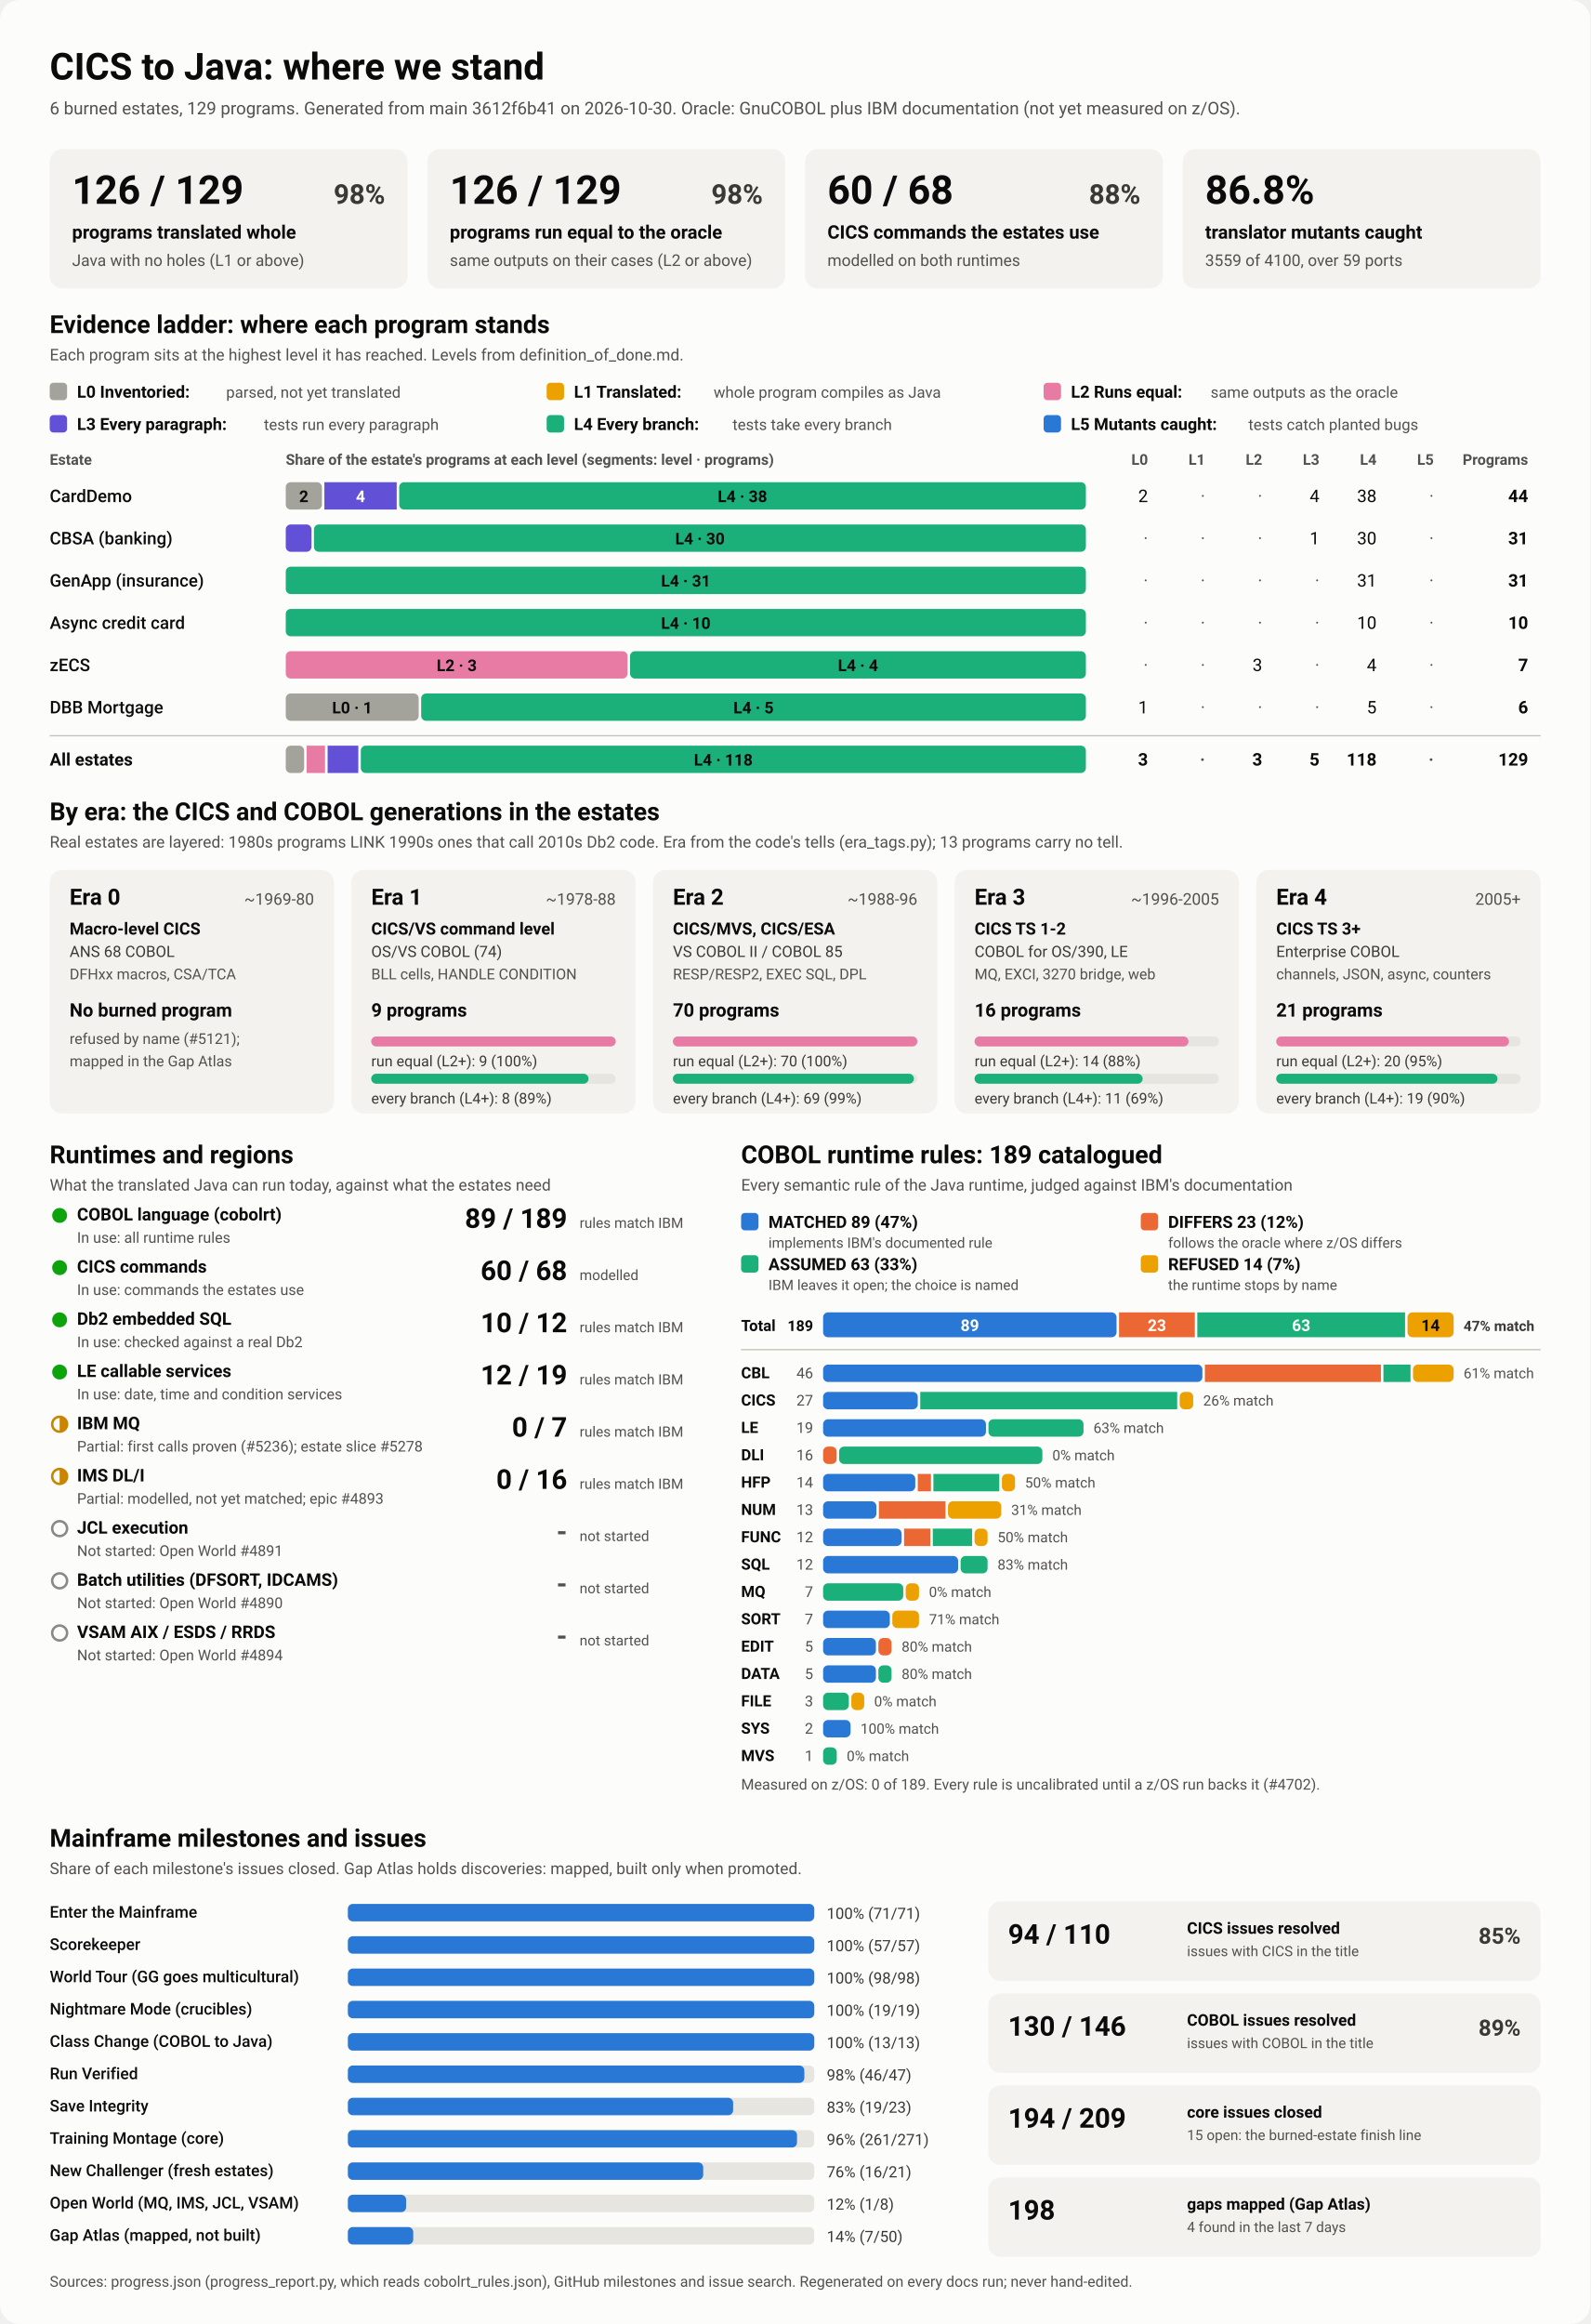
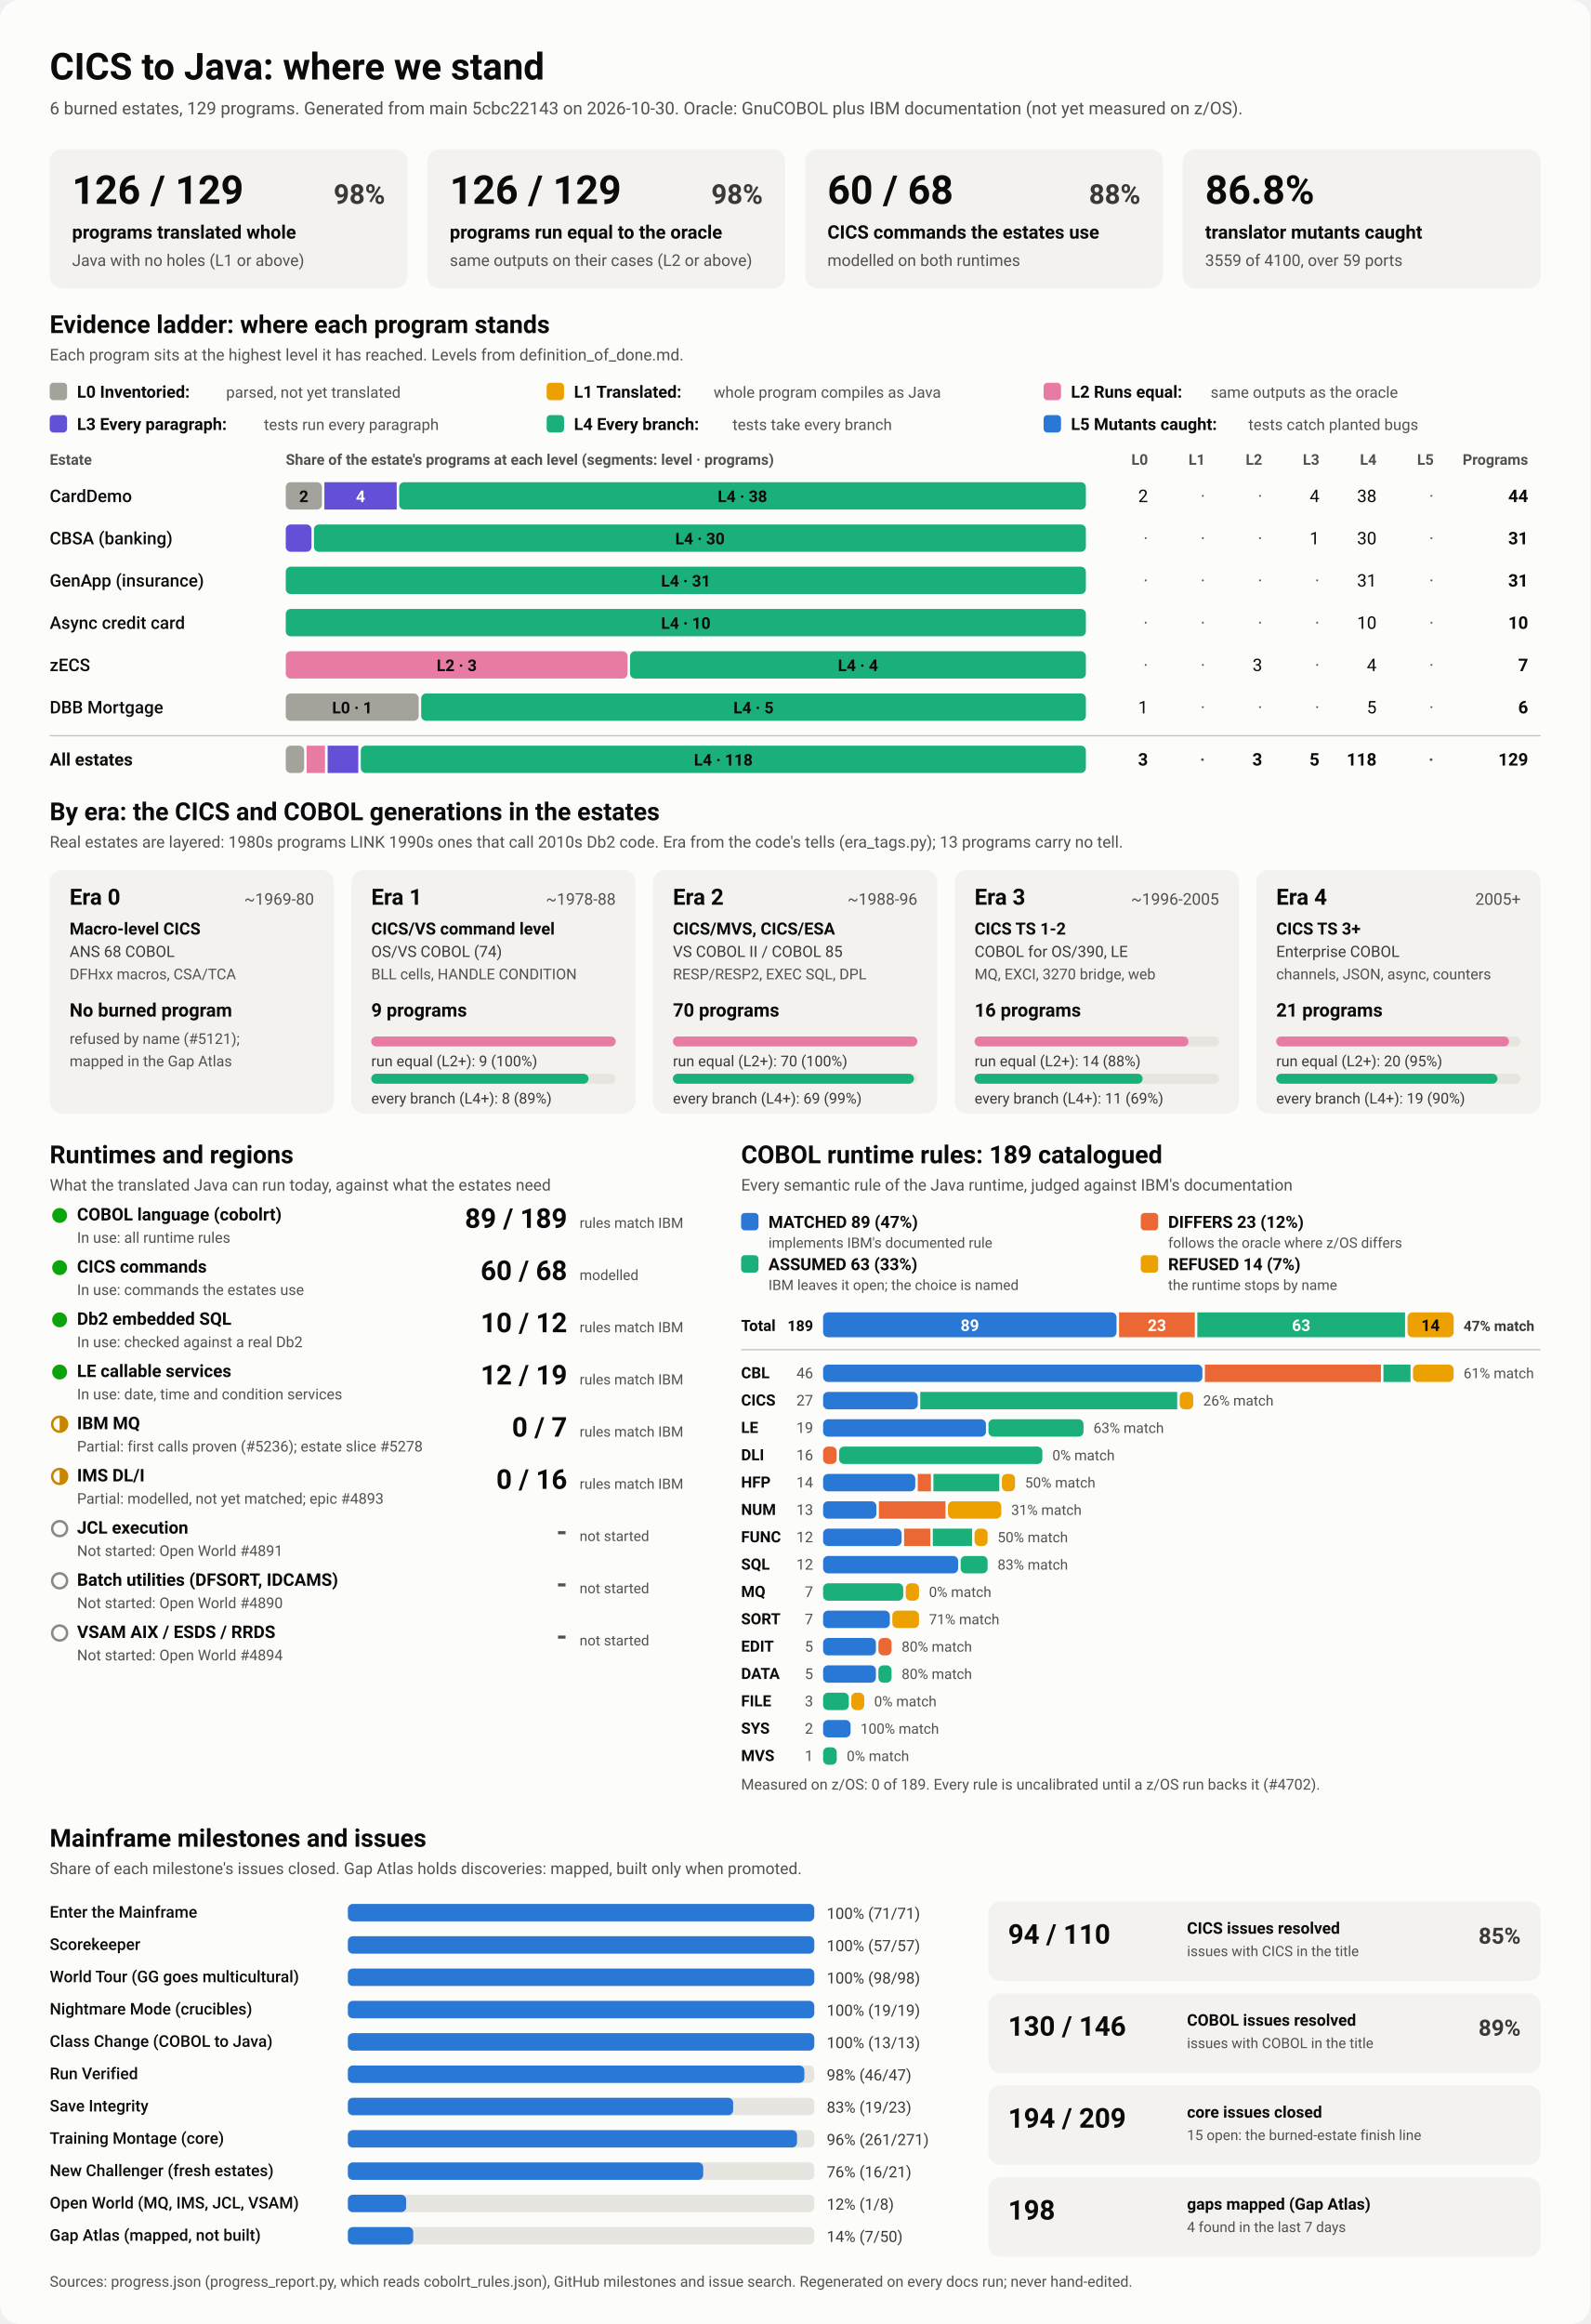
<svg xmlns="http://www.w3.org/2000/svg" viewBox="0 0 1280 1870" width="1280" height="1870" role="img" aria-labelledby="ttl">
  <style>
    svg { font-family: system-ui, -apple-system, 'Segoe UI', Roboto, Helvetica, Arial, sans-serif; }
    .bg { fill: #fcfcfb; }
    .card { fill: #f3f2ef; }
    .track { fill: #e6e5e0; }
    .rule { stroke: #c3c2b7; stroke-width: 1; }
    .t1 { fill: #0b0b0b; } .t2 { fill: #3a3936; } .t3 { fill: #52514e; }
    .on-dark { fill: #ffffff; } .on-light { fill: #0b0b0b; }
    .lv0 { fill: #a3a29b; } .lv1 { fill: #eda100; } .lv2 { fill: #e87ba4; } .lv3 { fill: #6250d6; } .lv4 { fill: #1baf7a; } .lv5 { fill: #2a78d6; } 
    .s0 { fill: #2a78d6; } .s1 { fill: #eb6834; } .s2 { fill: #1baf7a; } .s3 { fill: #eda100; } 
    .prog { fill: #2a78d6; }
    .st-good { fill: #0ca30c; } .st-warn { fill: none; stroke: #c98500; stroke-width: 2; }
    .st-warn-fill { fill: #c98500; } .st-none { fill: none; stroke: #8a8984; stroke-width: 2; }
    @media (prefers-color-scheme: dark) {
      .bg { fill: #1a1a19; } .card { fill: #242422; } .track { fill: #383835; } .rule { stroke: #52514e; }
      .t1 { fill: #f0efec; } .t2 { fill: #dddcd6; } .t3 { fill: #c3c2b7; }
      .on-light { fill: #0b0b0b; } .prog { fill: #3987e5; }
      .lv0 { fill: #6b6a64; } .lv1 { fill: #c98500; } .lv2 { fill: #d55181; } .lv3 { fill: #9085e9; } .lv4 { fill: #199e70; } .lv5 { fill: #3987e5; } 
      .s0 { fill: #3987e5; } .s1 { fill: #d95926; } .s2 { fill: #199e70; } .s3 { fill: #c98500; } 
    }
  </style>
  <rect class="bg" width="1280" height="1870" rx="16" />
  <text x="40.0" y="64.0" class="t1" font-size="30" font-weight="700" text-anchor="start">CICS to Java: where we stand</text>
-   <text x="40.0" y="92.0" class="t3" font-size="14" font-weight="400" text-anchor="start">6 burned estates, 129 programs. Generated from main 3612f6b41 on 2026-10-30. Oracle: GnuCOBOL plus IBM documentation (not yet measured on z/OS).</text>
+   <text x="40.0" y="92.0" class="t3" font-size="14" font-weight="400" text-anchor="start">6 burned estates, 129 programs. Generated from main 5cbc22143 on 2026-10-30. Oracle: GnuCOBOL plus IBM documentation (not yet measured on z/OS).</text>
  <rect x="40.0" y="120.0" width="288.0" height="112.0" rx="10" class="card" />
  <text x="58.0" y="164.0" class="t1" font-size="32" font-weight="700" text-anchor="start">126 / 129</text>
  <text x="310.0" y="164.0" class="t2" font-size="22" font-weight="600" text-anchor="end">98%</text>
  <text x="58.0" y="192.0" class="t1" font-size="15" font-weight="600" text-anchor="start">programs translated whole</text>
  <text x="58.0" y="214.0" class="t3" font-size="13" font-weight="400" text-anchor="start">Java with no holes (L1 or above)</text>
  <rect x="344.0" y="120.0" width="288.0" height="112.0" rx="10" class="card" />
  <text x="362.0" y="164.0" class="t1" font-size="32" font-weight="700" text-anchor="start">126 / 129</text>
  <text x="614.0" y="164.0" class="t2" font-size="22" font-weight="600" text-anchor="end">98%</text>
  <text x="362.0" y="192.0" class="t1" font-size="15" font-weight="600" text-anchor="start">programs run equal to the oracle</text>
  <text x="362.0" y="214.0" class="t3" font-size="13" font-weight="400" text-anchor="start">same outputs on their cases (L2 or above)</text>
  <rect x="648.0" y="120.0" width="288.0" height="112.0" rx="10" class="card" />
  <text x="666.0" y="164.0" class="t1" font-size="32" font-weight="700" text-anchor="start">60 / 68</text>
  <text x="918.0" y="164.0" class="t2" font-size="22" font-weight="600" text-anchor="end">88%</text>
  <text x="666.0" y="192.0" class="t1" font-size="15" font-weight="600" text-anchor="start">CICS commands the estates use</text>
  <text x="666.0" y="214.0" class="t3" font-size="13" font-weight="400" text-anchor="start">modelled on both runtimes</text>
  <rect x="952.0" y="120.0" width="288.0" height="112.0" rx="10" class="card" />
  <text x="970.0" y="164.0" class="t1" font-size="32" font-weight="700" text-anchor="start">86.8%</text>
  <text x="970.0" y="192.0" class="t1" font-size="15" font-weight="600" text-anchor="start">translator mutants caught</text>
  <text x="970.0" y="214.0" class="t3" font-size="13" font-weight="400" text-anchor="start">3559 of 4100, over 59 ports</text>
  <text x="40.0" y="268.0" class="t1" font-size="20" font-weight="700" text-anchor="start">Evidence ladder: where each program stands</text>
  <text x="40.0" y="290.0" class="t3" font-size="13" font-weight="400" text-anchor="start">Each program sits at the highest level it has reached. Levels from definition_of_done.md.</text>
  <rect x="40.0" y="308.0" width="14.0" height="14.0" rx="3" class="lv0" />
  <text x="62.0" y="320.0" class="t1" font-size="13.5" font-weight="600" text-anchor="start">L0 Inventoried:</text>
  <text x="182.0" y="320.0" class="t3" font-size="12.5" font-weight="400" text-anchor="start">parsed, not yet translated</text>
  <rect x="440.0" y="308.0" width="14.0" height="14.0" rx="3" class="lv1" />
  <text x="462.0" y="320.0" class="t1" font-size="13.5" font-weight="600" text-anchor="start">L1 Translated:</text>
  <text x="574.4" y="320.0" class="t3" font-size="12.5" font-weight="400" text-anchor="start">whole program compiles as Java</text>
  <rect x="840.0" y="308.0" width="14.0" height="14.0" rx="3" class="lv2" />
  <text x="862.0" y="320.0" class="t1" font-size="13.5" font-weight="600" text-anchor="start">L2 Runs equal:</text>
  <text x="974.4" y="320.0" class="t3" font-size="12.5" font-weight="400" text-anchor="start">same outputs as the oracle</text>
  <rect x="40.0" y="334.0" width="14.0" height="14.0" rx="3" class="lv3" />
  <text x="62.0" y="346.0" class="t1" font-size="13.5" font-weight="600" text-anchor="start">L3 Every paragraph:</text>
  <text x="212.4" y="346.0" class="t3" font-size="12.5" font-weight="400" text-anchor="start">tests run every paragraph</text>
  <rect x="440.0" y="334.0" width="14.0" height="14.0" rx="3" class="lv4" />
  <text x="462.0" y="346.0" class="t1" font-size="13.5" font-weight="600" text-anchor="start">L4 Every branch:</text>
  <text x="589.6" y="346.0" class="t3" font-size="12.5" font-weight="400" text-anchor="start">tests take every branch</text>
  <rect x="840.0" y="334.0" width="14.0" height="14.0" rx="3" class="lv5" />
  <text x="862.0" y="346.0" class="t1" font-size="13.5" font-weight="600" text-anchor="start">L5 Mutants caught:</text>
  <text x="1004.8" y="346.0" class="t3" font-size="12.5" font-weight="400" text-anchor="start">tests catch planted bugs</text>
  <text x="40.0" y="374.0" class="t3" font-size="12" font-weight="600" text-anchor="start">Estate</text>
  <text x="230.0" y="374.0" class="t3" font-size="12" font-weight="600" text-anchor="start">Share of the estate's programs at each level (segments: level · programs)</text>
  <text x="924.0" y="374.0" class="t3" font-size="12" font-weight="600" text-anchor="end">L0</text>
  <text x="970.0" y="374.0" class="t3" font-size="12" font-weight="600" text-anchor="end">L1</text>
  <text x="1016.0" y="374.0" class="t3" font-size="12" font-weight="600" text-anchor="end">L2</text>
  <text x="1062.0" y="374.0" class="t3" font-size="12" font-weight="600" text-anchor="end">L3</text>
  <text x="1108.0" y="374.0" class="t3" font-size="12" font-weight="600" text-anchor="end">L4</text>
  <text x="1154.0" y="374.0" class="t3" font-size="12" font-weight="600" text-anchor="end">L5</text>
  <text x="1230.0" y="374.0" class="t3" font-size="12" font-weight="600" text-anchor="end">Programs</text>
  <text x="40.0" y="404.0" class="t1" font-size="14" font-weight="500" text-anchor="start">CardDemo</text>
  <rect x="230.0" y="388.0" width="29.1" height="22.0" rx="4" class="lv0" />
  <text x="244.5" y="404.0" class="on-light" font-size="13" font-weight="600" text-anchor="middle">2</text>
  <rect x="261.1" y="388.0" width="58.2" height="22.0" rx="0" class="lv3" />
  <text x="290.2" y="404.0" class="on-dark" font-size="13" font-weight="600" text-anchor="middle">4</text>
  <rect x="321.3" y="388.0" width="552.7" height="22.0" rx="4" class="lv4" />
  <text x="597.6" y="404.0" class="on-light" font-size="13" font-weight="600" text-anchor="middle">L4 · 38</text>
  <text x="924.0" y="404.0" class="t1" font-size="14" font-weight="400" text-anchor="end">2</text>
  <text x="970.0" y="404.0" class="t3" font-size="14" font-weight="400" text-anchor="end">·</text>
  <text x="1016.0" y="404.0" class="t3" font-size="14" font-weight="400" text-anchor="end">·</text>
  <text x="1062.0" y="404.0" class="t1" font-size="14" font-weight="400" text-anchor="end">4</text>
  <text x="1108.0" y="404.0" class="t1" font-size="14" font-weight="400" text-anchor="end">38</text>
  <text x="1154.0" y="404.0" class="t3" font-size="14" font-weight="400" text-anchor="end">·</text>
  <text x="1230.0" y="404.0" class="t1" font-size="14" font-weight="700" text-anchor="end">44</text>
  <text x="40.0" y="438.0" class="t1" font-size="14" font-weight="500" text-anchor="start">CBSA (banking)</text>
  <rect x="230.0" y="422.0" width="20.7" height="22.0" rx="4" class="lv3" />
  <rect x="252.7" y="422.0" width="621.3" height="22.0" rx="4" class="lv4" />
  <text x="563.4" y="438.0" class="on-light" font-size="13" font-weight="600" text-anchor="middle">L4 · 30</text>
  <text x="924.0" y="438.0" class="t3" font-size="14" font-weight="400" text-anchor="end">·</text>
  <text x="970.0" y="438.0" class="t3" font-size="14" font-weight="400" text-anchor="end">·</text>
  <text x="1016.0" y="438.0" class="t3" font-size="14" font-weight="400" text-anchor="end">·</text>
  <text x="1062.0" y="438.0" class="t1" font-size="14" font-weight="400" text-anchor="end">1</text>
  <text x="1108.0" y="438.0" class="t1" font-size="14" font-weight="400" text-anchor="end">30</text>
  <text x="1154.0" y="438.0" class="t3" font-size="14" font-weight="400" text-anchor="end">·</text>
  <text x="1230.0" y="438.0" class="t1" font-size="14" font-weight="700" text-anchor="end">31</text>
  <text x="40.0" y="472.0" class="t1" font-size="14" font-weight="500" text-anchor="start">GenApp (insurance)</text>
  <rect x="230.0" y="456.0" width="644.0" height="22.0" rx="4" class="lv4" />
  <text x="552.0" y="472.0" class="on-light" font-size="13" font-weight="600" text-anchor="middle">L4 · 31</text>
  <text x="924.0" y="472.0" class="t3" font-size="14" font-weight="400" text-anchor="end">·</text>
  <text x="970.0" y="472.0" class="t3" font-size="14" font-weight="400" text-anchor="end">·</text>
  <text x="1016.0" y="472.0" class="t3" font-size="14" font-weight="400" text-anchor="end">·</text>
  <text x="1062.0" y="472.0" class="t3" font-size="14" font-weight="400" text-anchor="end">·</text>
  <text x="1108.0" y="472.0" class="t1" font-size="14" font-weight="400" text-anchor="end">31</text>
  <text x="1154.0" y="472.0" class="t3" font-size="14" font-weight="400" text-anchor="end">·</text>
  <text x="1230.0" y="472.0" class="t1" font-size="14" font-weight="700" text-anchor="end">31</text>
  <text x="40.0" y="506.0" class="t1" font-size="14" font-weight="500" text-anchor="start">Async credit card</text>
  <rect x="230.0" y="490.0" width="644.0" height="22.0" rx="4" class="lv4" />
  <text x="552.0" y="506.0" class="on-light" font-size="13" font-weight="600" text-anchor="middle">L4 · 10</text>
  <text x="924.0" y="506.0" class="t3" font-size="14" font-weight="400" text-anchor="end">·</text>
  <text x="970.0" y="506.0" class="t3" font-size="14" font-weight="400" text-anchor="end">·</text>
  <text x="1016.0" y="506.0" class="t3" font-size="14" font-weight="400" text-anchor="end">·</text>
  <text x="1062.0" y="506.0" class="t3" font-size="14" font-weight="400" text-anchor="end">·</text>
  <text x="1108.0" y="506.0" class="t1" font-size="14" font-weight="400" text-anchor="end">10</text>
  <text x="1154.0" y="506.0" class="t3" font-size="14" font-weight="400" text-anchor="end">·</text>
  <text x="1230.0" y="506.0" class="t1" font-size="14" font-weight="700" text-anchor="end">10</text>
  <text x="40.0" y="540.0" class="t1" font-size="14" font-weight="500" text-anchor="start">zECS</text>
  <rect x="230.0" y="524.0" width="275.1" height="22.0" rx="4" class="lv2" />
  <text x="367.6" y="540.0" class="on-light" font-size="13" font-weight="600" text-anchor="middle">L2 · 3</text>
  <rect x="507.1" y="524.0" width="366.9" height="22.0" rx="4" class="lv4" />
  <text x="690.6" y="540.0" class="on-light" font-size="13" font-weight="600" text-anchor="middle">L4 · 4</text>
  <text x="924.0" y="540.0" class="t3" font-size="14" font-weight="400" text-anchor="end">·</text>
  <text x="970.0" y="540.0" class="t3" font-size="14" font-weight="400" text-anchor="end">·</text>
  <text x="1016.0" y="540.0" class="t1" font-size="14" font-weight="400" text-anchor="end">3</text>
  <text x="1062.0" y="540.0" class="t3" font-size="14" font-weight="400" text-anchor="end">·</text>
  <text x="1108.0" y="540.0" class="t1" font-size="14" font-weight="400" text-anchor="end">4</text>
  <text x="1154.0" y="540.0" class="t3" font-size="14" font-weight="400" text-anchor="end">·</text>
  <text x="1230.0" y="540.0" class="t1" font-size="14" font-weight="700" text-anchor="end">7</text>
  <text x="40.0" y="574.0" class="t1" font-size="14" font-weight="500" text-anchor="start">DBB Mortgage</text>
  <rect x="230.0" y="558.0" width="107.0" height="22.0" rx="4" class="lv0" />
  <text x="283.5" y="574.0" class="on-light" font-size="13" font-weight="600" text-anchor="middle">L0 · 1</text>
  <rect x="339.0" y="558.0" width="535.0" height="22.0" rx="4" class="lv4" />
  <text x="606.5" y="574.0" class="on-light" font-size="13" font-weight="600" text-anchor="middle">L4 · 5</text>
  <text x="924.0" y="574.0" class="t1" font-size="14" font-weight="400" text-anchor="end">1</text>
  <text x="970.0" y="574.0" class="t3" font-size="14" font-weight="400" text-anchor="end">·</text>
  <text x="1016.0" y="574.0" class="t3" font-size="14" font-weight="400" text-anchor="end">·</text>
  <text x="1062.0" y="574.0" class="t3" font-size="14" font-weight="400" text-anchor="end">·</text>
  <text x="1108.0" y="574.0" class="t1" font-size="14" font-weight="400" text-anchor="end">5</text>
  <text x="1154.0" y="574.0" class="t3" font-size="14" font-weight="400" text-anchor="end">·</text>
  <text x="1230.0" y="574.0" class="t1" font-size="14" font-weight="700" text-anchor="end">6</text>
  <line x1="40" x2="1240" y1="592" y2="592" class="rule" />
  <text x="40.0" y="616.0" class="t1" font-size="14" font-weight="700" text-anchor="start">All estates</text>
  <rect x="230.0" y="600.0" width="14.8" height="22.0" rx="4" class="lv0" />
  <rect x="246.8" y="600.0" width="14.8" height="22.0" rx="0" class="lv2" />
  <rect x="263.7" y="600.0" width="24.7" height="22.0" rx="0" class="lv3" />
  <rect x="290.4" y="600.0" width="583.6" height="22.0" rx="4" class="lv4" />
  <text x="582.2" y="616.0" class="on-light" font-size="13" font-weight="600" text-anchor="middle">L4 · 118</text>
  <text x="924.0" y="616.0" class="t1" font-size="14" font-weight="700" text-anchor="end">3</text>
  <text x="970.0" y="616.0" class="t3" font-size="14" font-weight="700" text-anchor="end">·</text>
  <text x="1016.0" y="616.0" class="t1" font-size="14" font-weight="700" text-anchor="end">3</text>
  <text x="1062.0" y="616.0" class="t1" font-size="14" font-weight="700" text-anchor="end">5</text>
  <text x="1108.0" y="616.0" class="t1" font-size="14" font-weight="700" text-anchor="end">118</text>
  <text x="1154.0" y="616.0" class="t3" font-size="14" font-weight="700" text-anchor="end">·</text>
  <text x="1230.0" y="616.0" class="t1" font-size="14" font-weight="700" text-anchor="end">129</text>
  <text x="40.0" y="660.0" class="t1" font-size="20" font-weight="700" text-anchor="start">By era: the CICS and COBOL generations in the estates</text>
  <text x="40.0" y="682.0" class="t3" font-size="13" font-weight="400" text-anchor="start">Real estates are layered: 1980s programs LINK 1990s ones that call 2010s Db2 code. Era from the code's tells (era_tags.py); 13 programs carry no tell.</text>
  <rect x="40.0" y="700.0" width="228.8" height="196.0" rx="10" class="card" />
  <text x="56.0" y="728.0" class="t1" font-size="18" font-weight="700" text-anchor="start">Era 0</text>
  <text x="252.8" y="728.0" class="t3" font-size="13" font-weight="400" text-anchor="end">~1969-80</text>
  <text x="56.0" y="752.0" class="t1" font-size="13.5" font-weight="600" text-anchor="start">Macro-level CICS</text>
  <text x="56.0" y="770.0" class="t2" font-size="12.5" font-weight="400" text-anchor="start">ANS 68 COBOL</text>
  <text x="56.0" y="788.0" class="t3" font-size="12" font-weight="400" text-anchor="start">DFHxx macros, CSA/TCA</text>
  <text x="56.0" y="818.0" class="t1" font-size="15" font-weight="700" text-anchor="start">No burned program</text>
  <text x="56.0" y="840.0" class="t3" font-size="12" font-weight="400" text-anchor="start">refused by name (#5121);</text>
  <text x="56.0" y="858.0" class="t3" font-size="12" font-weight="400" text-anchor="start">mapped in the Gap Atlas</text>
  <rect x="282.8" y="700.0" width="228.8" height="196.0" rx="10" class="card" />
  <text x="298.8" y="728.0" class="t1" font-size="18" font-weight="700" text-anchor="start">Era 1</text>
  <text x="495.6" y="728.0" class="t3" font-size="13" font-weight="400" text-anchor="end">~1978-88</text>
  <text x="298.8" y="752.0" class="t1" font-size="13.5" font-weight="600" text-anchor="start">CICS/VS command level</text>
  <text x="298.8" y="770.0" class="t2" font-size="12.5" font-weight="400" text-anchor="start">OS/VS COBOL (74)</text>
  <text x="298.8" y="788.0" class="t3" font-size="12" font-weight="400" text-anchor="start">BLL cells, HANDLE CONDITION</text>
  <text x="298.8" y="818.0" class="t1" font-size="15" font-weight="700" text-anchor="start">9 programs</text>
  <rect x="298.8" y="834.0" width="196.8" height="8.0" rx="4" class="track" />
  <rect x="298.8" y="834.0" width="196.8" height="8.0" rx="4" class="lv2" />
  <text x="298.8" y="858.0" class="t2" font-size="12" font-weight="400" text-anchor="start">run equal (L2+): 9 (100%)</text>
  <rect x="298.8" y="864.0" width="196.8" height="8.0" rx="4" class="track" />
  <rect x="298.8" y="864.0" width="174.9" height="8.0" rx="4" class="lv4" />
  <text x="298.8" y="888.0" class="t2" font-size="12" font-weight="400" text-anchor="start">every branch (L4+): 8 (89%)</text>
  <rect x="525.6" y="700.0" width="228.8" height="196.0" rx="10" class="card" />
  <text x="541.6" y="728.0" class="t1" font-size="18" font-weight="700" text-anchor="start">Era 2</text>
  <text x="738.4" y="728.0" class="t3" font-size="13" font-weight="400" text-anchor="end">~1988-96</text>
  <text x="541.6" y="752.0" class="t1" font-size="13.5" font-weight="600" text-anchor="start">CICS/MVS, CICS/ESA</text>
  <text x="541.6" y="770.0" class="t2" font-size="12.5" font-weight="400" text-anchor="start">VS COBOL II / COBOL 85</text>
  <text x="541.6" y="788.0" class="t3" font-size="12" font-weight="400" text-anchor="start">RESP/RESP2, EXEC SQL, DPL</text>
  <text x="541.6" y="818.0" class="t1" font-size="15" font-weight="700" text-anchor="start">70 programs</text>
  <rect x="541.6" y="834.0" width="196.8" height="8.0" rx="4" class="track" />
  <rect x="541.6" y="834.0" width="196.8" height="8.0" rx="4" class="lv2" />
  <text x="541.6" y="858.0" class="t2" font-size="12" font-weight="400" text-anchor="start">run equal (L2+): 70 (100%)</text>
  <rect x="541.6" y="864.0" width="196.8" height="8.0" rx="4" class="track" />
  <rect x="541.6" y="864.0" width="194.0" height="8.0" rx="4" class="lv4" />
  <text x="541.6" y="888.0" class="t2" font-size="12" font-weight="400" text-anchor="start">every branch (L4+): 69 (99%)</text>
  <rect x="768.4" y="700.0" width="228.8" height="196.0" rx="10" class="card" />
  <text x="784.4" y="728.0" class="t1" font-size="18" font-weight="700" text-anchor="start">Era 3</text>
  <text x="981.2" y="728.0" class="t3" font-size="13" font-weight="400" text-anchor="end">~1996-2005</text>
  <text x="784.4" y="752.0" class="t1" font-size="13.5" font-weight="600" text-anchor="start">CICS TS 1-2</text>
  <text x="784.4" y="770.0" class="t2" font-size="12.5" font-weight="400" text-anchor="start">COBOL for OS/390, LE</text>
  <text x="784.4" y="788.0" class="t3" font-size="12" font-weight="400" text-anchor="start">MQ, EXCI, 3270 bridge, web</text>
  <text x="784.4" y="818.0" class="t1" font-size="15" font-weight="700" text-anchor="start">16 programs</text>
  <rect x="784.4" y="834.0" width="196.8" height="8.0" rx="4" class="track" />
  <rect x="784.4" y="834.0" width="172.2" height="8.0" rx="4" class="lv2" />
  <text x="784.4" y="858.0" class="t2" font-size="12" font-weight="400" text-anchor="start">run equal (L2+): 14 (88%)</text>
  <rect x="784.4" y="864.0" width="196.8" height="8.0" rx="4" class="track" />
  <rect x="784.4" y="864.0" width="135.3" height="8.0" rx="4" class="lv4" />
  <text x="784.4" y="888.0" class="t2" font-size="12" font-weight="400" text-anchor="start">every branch (L4+): 11 (69%)</text>
  <rect x="1011.2" y="700.0" width="228.8" height="196.0" rx="10" class="card" />
  <text x="1027.2" y="728.0" class="t1" font-size="18" font-weight="700" text-anchor="start">Era 4</text>
  <text x="1224.0" y="728.0" class="t3" font-size="13" font-weight="400" text-anchor="end">2005+</text>
  <text x="1027.2" y="752.0" class="t1" font-size="13.5" font-weight="600" text-anchor="start">CICS TS 3+</text>
  <text x="1027.2" y="770.0" class="t2" font-size="12.5" font-weight="400" text-anchor="start">Enterprise COBOL</text>
  <text x="1027.2" y="788.0" class="t3" font-size="12" font-weight="400" text-anchor="start">channels, JSON, async, counters</text>
  <text x="1027.2" y="818.0" class="t1" font-size="15" font-weight="700" text-anchor="start">21 programs</text>
  <rect x="1027.2" y="834.0" width="196.8" height="8.0" rx="4" class="track" />
  <rect x="1027.2" y="834.0" width="187.4" height="8.0" rx="4" class="lv2" />
  <text x="1027.2" y="858.0" class="t2" font-size="12" font-weight="400" text-anchor="start">run equal (L2+): 20 (95%)</text>
  <rect x="1027.2" y="864.0" width="196.8" height="8.0" rx="4" class="track" />
  <rect x="1027.2" y="864.0" width="178.1" height="8.0" rx="4" class="lv4" />
  <text x="1027.2" y="888.0" class="t2" font-size="12" font-weight="400" text-anchor="start">every branch (L4+): 19 (90%)</text>
  <text x="40.0" y="936.0" class="t1" font-size="20" font-weight="700" text-anchor="start">Runtimes and regions</text>
  <text x="40.0" y="958.0" class="t3" font-size="13" font-weight="400" text-anchor="start">What the translated Java can run today, against what the estates need</text>
  <circle cx="48" cy="978" r="6" class="st-good" />
  <text x="62.0" y="982.0" class="t1" font-size="14" font-weight="600" text-anchor="start">COBOL language (cobolrt)</text>
  <text x="62.0" y="1000.0" class="t3" font-size="12" font-weight="400" text-anchor="start">In use: all runtime rules</text>
  <text x="456.5" y="988.0" class="t1" font-size="22" font-weight="700" text-anchor="end">89 / 189</text>
  <text x="466.5" y="988.0" class="t3" font-size="11.5" font-weight="400" text-anchor="start">rules match IBM</text>
  <circle cx="48" cy="1020" r="6" class="st-good" />
  <text x="62.0" y="1024.0" class="t1" font-size="14" font-weight="600" text-anchor="start">CICS commands</text>
  <text x="62.0" y="1042.0" class="t3" font-size="12" font-weight="400" text-anchor="start">In use: commands the estates use</text>
  <text x="456.5" y="1030.0" class="t1" font-size="22" font-weight="700" text-anchor="end">60 / 68</text>
  <text x="466.5" y="1030.0" class="t3" font-size="11.5" font-weight="400" text-anchor="start">modelled</text>
  <circle cx="48" cy="1062" r="6" class="st-good" />
  <text x="62.0" y="1066.0" class="t1" font-size="14" font-weight="600" text-anchor="start">Db2 embedded SQL</text>
  <text x="62.0" y="1084.0" class="t3" font-size="12" font-weight="400" text-anchor="start">In use: checked against a real Db2</text>
  <text x="456.5" y="1072.0" class="t1" font-size="22" font-weight="700" text-anchor="end">10 / 12</text>
  <text x="466.5" y="1072.0" class="t3" font-size="11.5" font-weight="400" text-anchor="start">rules match IBM</text>
  <circle cx="48" cy="1104" r="6" class="st-good" />
  <text x="62.0" y="1108.0" class="t1" font-size="14" font-weight="600" text-anchor="start">LE callable services</text>
  <text x="62.0" y="1126.0" class="t3" font-size="12" font-weight="400" text-anchor="start">In use: date, time and condition services</text>
  <text x="456.5" y="1114.0" class="t1" font-size="22" font-weight="700" text-anchor="end">12 / 19</text>
  <text x="466.5" y="1114.0" class="t3" font-size="11.5" font-weight="400" text-anchor="start">rules match IBM</text>
  <circle cx="48" cy="1146" r="6" class="st-warn" />
  <path d="M 48 1140 A 6 6 0 0 1 48 1152 Z" class="st-warn-fill" />
  <text x="62.0" y="1150.0" class="t1" font-size="14" font-weight="600" text-anchor="start">IBM MQ</text>
  <text x="62.0" y="1168.0" class="t3" font-size="12" font-weight="400" text-anchor="start">Partial: first calls proven (#5236); estate slice #5278</text>
  <text x="456.5" y="1156.0" class="t1" font-size="22" font-weight="700" text-anchor="end">0 / 7</text>
  <text x="466.5" y="1156.0" class="t3" font-size="11.5" font-weight="400" text-anchor="start">rules match IBM</text>
  <circle cx="48" cy="1188" r="6" class="st-warn" />
  <path d="M 48 1182 A 6 6 0 0 1 48 1194 Z" class="st-warn-fill" />
  <text x="62.0" y="1192.0" class="t1" font-size="14" font-weight="600" text-anchor="start">IMS DL/I</text>
  <text x="62.0" y="1210.0" class="t3" font-size="12" font-weight="400" text-anchor="start">Partial: modelled, not yet matched; epic #4893</text>
  <text x="456.5" y="1198.0" class="t1" font-size="22" font-weight="700" text-anchor="end">0 / 16</text>
  <text x="466.5" y="1198.0" class="t3" font-size="11.5" font-weight="400" text-anchor="start">rules match IBM</text>
  <circle cx="48" cy="1230" r="6" class="st-none" />
  <text x="62.0" y="1234.0" class="t1" font-size="14" font-weight="600" text-anchor="start">JCL execution</text>
  <text x="62.0" y="1252.0" class="t3" font-size="12" font-weight="400" text-anchor="start">Not started: Open World #4891</text>
  <text x="456.5" y="1240.0" class="t3" font-size="22" font-weight="700" text-anchor="end">-</text>
  <text x="466.5" y="1240.0" class="t3" font-size="11.5" font-weight="400" text-anchor="start">not started</text>
  <circle cx="48" cy="1272" r="6" class="st-none" />
  <text x="62.0" y="1276.0" class="t1" font-size="14" font-weight="600" text-anchor="start">Batch utilities (DFSORT, IDCAMS)</text>
  <text x="62.0" y="1294.0" class="t3" font-size="12" font-weight="400" text-anchor="start">Not started: Open World #4890</text>
  <text x="456.5" y="1282.0" class="t3" font-size="22" font-weight="700" text-anchor="end">-</text>
  <text x="466.5" y="1282.0" class="t3" font-size="11.5" font-weight="400" text-anchor="start">not started</text>
  <circle cx="48" cy="1314" r="6" class="st-none" />
  <text x="62.0" y="1318.0" class="t1" font-size="14" font-weight="600" text-anchor="start">VSAM AIX / ESDS / RRDS</text>
  <text x="62.0" y="1336.0" class="t3" font-size="12" font-weight="400" text-anchor="start">Not started: Open World #4894</text>
  <text x="456.5" y="1324.0" class="t3" font-size="22" font-weight="700" text-anchor="end">-</text>
  <text x="466.5" y="1324.0" class="t3" font-size="11.5" font-weight="400" text-anchor="start">not started</text>
  <text x="596.5" y="936.0" class="t1" font-size="20" font-weight="700" text-anchor="start">COBOL runtime rules: 189 catalogued</text>
  <text x="596.5" y="958.0" class="t3" font-size="13" font-weight="400" text-anchor="start">Every semantic rule of the Java runtime, judged against IBM's documentation</text>
  <rect x="596.5" y="976.0" width="14.0" height="14.0" rx="3" class="s0" />
  <text x="618.5" y="988.0" class="t1" font-size="13.5" font-weight="600" text-anchor="start">MATCHED  89 (47%)</text>
  <text x="618.5" y="1004.0" class="t3" font-size="11.5" font-weight="400" text-anchor="start">implements IBM's documented rule</text>
  <rect x="918.2" y="976.0" width="14.0" height="14.0" rx="3" class="s1" />
  <text x="940.2" y="988.0" class="t1" font-size="13.5" font-weight="600" text-anchor="start">DIFFERS  23 (12%)</text>
  <text x="940.2" y="1004.0" class="t3" font-size="11.5" font-weight="400" text-anchor="start">follows the oracle where z/OS differs</text>
  <rect x="596.5" y="1010.0" width="14.0" height="14.0" rx="3" class="s2" />
  <text x="618.5" y="1022.0" class="t1" font-size="13.5" font-weight="600" text-anchor="start">ASSUMED  63 (33%)</text>
  <text x="618.5" y="1038.0" class="t3" font-size="11.5" font-weight="400" text-anchor="start">IBM leaves it open; the choice is named</text>
  <rect x="918.2" y="1010.0" width="14.0" height="14.0" rx="3" class="s3" />
  <text x="940.2" y="1022.0" class="t1" font-size="13.5" font-weight="600" text-anchor="start">REFUSED  14 (7%)</text>
  <text x="940.2" y="1038.0" class="t3" font-size="11.5" font-weight="400" text-anchor="start">the runtime stops by name</text>
  <text x="596.5" y="1071.0" class="t1" font-size="12.5" font-weight="700" text-anchor="start">Total</text>
  <text x="654.5" y="1071.0" class="t1" font-size="12" font-weight="700" text-anchor="end">189</text>
  <rect x="662.5" y="1056.0" width="236.2" height="20.0" rx="4" class="s0" />
  <text x="780.6" y="1071.0" class="on-dark" font-size="13" font-weight="600" text-anchor="middle">89</text>
  <rect x="900.7" y="1056.0" width="61.0" height="20.0" rx="0" class="s1" />
  <text x="931.2" y="1071.0" class="on-dark" font-size="13" font-weight="600" text-anchor="middle">23</text>
  <rect x="963.7" y="1056.0" width="167.2" height="20.0" rx="0" class="s2" />
  <text x="1047.3" y="1071.0" class="on-dark" font-size="13" font-weight="600" text-anchor="middle">63</text>
  <rect x="1132.9" y="1056.0" width="37.1" height="20.0" rx="4" class="s3" />
  <text x="1151.4" y="1071.0" class="on-light" font-size="13" font-weight="600" text-anchor="middle">14</text>
  <text x="1178.0" y="1071.0" class="t2" font-size="11.5" font-weight="600" text-anchor="start">47% match</text>
  <line x1="596.5" x2="1240.0" y1="1086" y2="1086" class="rule" />
  <text x="596.5" y="1109.0" class="t1" font-size="12.5" font-weight="600" text-anchor="start">CBL</text>
  <text x="654.5" y="1109.0" class="t3" font-size="12" font-weight="400" text-anchor="end">46</text>
  <rect x="662.5" y="1098.0" width="305.3" height="14.0" rx="4" class="s0" />
  <rect x="969.8" y="1098.0" width="141.7" height="14.0" rx="0" class="s1" />
  <rect x="1113.5" y="1098.0" width="21.8" height="14.0" rx="0" class="s2" />
  <rect x="1137.3" y="1098.0" width="32.7" height="14.0" rx="4" class="s3" />
  <text x="1178.0" y="1109.0" class="t3" font-size="11.5" font-weight="400" text-anchor="start">61% match</text>
  <text x="596.5" y="1131.0" class="t1" font-size="12.5" font-weight="600" text-anchor="start">CICS</text>
  <text x="654.5" y="1131.0" class="t3" font-size="12" font-weight="400" text-anchor="end">27</text>
  <rect x="662.5" y="1120.0" width="76.2" height="14.0" rx="4" class="s0" />
  <rect x="740.7" y="1120.0" width="206.8" height="14.0" rx="0" class="s2" />
  <rect x="949.5" y="1120.0" width="10.9" height="14.0" rx="4" class="s3" />
  <text x="968.4" y="1131.0" class="t3" font-size="11.5" font-weight="400" text-anchor="start">26% match</text>
  <text x="596.5" y="1153.0" class="t1" font-size="12.5" font-weight="600" text-anchor="start">LE</text>
  <text x="654.5" y="1153.0" class="t3" font-size="12" font-weight="400" text-anchor="end">19</text>
  <rect x="662.5" y="1142.0" width="131.1" height="14.0" rx="4" class="s0" />
  <rect x="795.6" y="1142.0" width="76.5" height="14.0" rx="4" class="s2" />
  <text x="880.1" y="1153.0" class="t3" font-size="11.5" font-weight="400" text-anchor="start">63% match</text>
  <text x="596.5" y="1175.0" class="t1" font-size="12.5" font-weight="600" text-anchor="start">DLI</text>
  <text x="654.5" y="1175.0" class="t3" font-size="12" font-weight="400" text-anchor="end">16</text>
  <rect x="662.5" y="1164.0" width="10.9" height="14.0" rx="4" class="s1" />
  <rect x="675.4" y="1164.0" width="163.6" height="14.0" rx="4" class="s2" />
  <text x="847.0" y="1175.0" class="t3" font-size="11.5" font-weight="400" text-anchor="start">0% match</text>
  <text x="596.5" y="1197.0" class="t1" font-size="12.5" font-weight="600" text-anchor="start">HFP</text>
  <text x="654.5" y="1197.0" class="t3" font-size="12" font-weight="400" text-anchor="end">14</text>
  <rect x="662.5" y="1186.0" width="74.2" height="14.0" rx="4" class="s0" />
  <rect x="738.7" y="1186.0" width="10.6" height="14.0" rx="0" class="s1" />
  <rect x="751.3" y="1186.0" width="53.0" height="14.0" rx="0" class="s2" />
  <rect x="806.4" y="1186.0" width="10.6" height="14.0" rx="4" class="s3" />
  <text x="825.0" y="1197.0" class="t3" font-size="11.5" font-weight="400" text-anchor="start">50% match</text>
  <text x="596.5" y="1219.0" class="t1" font-size="12.5" font-weight="600" text-anchor="start">NUM</text>
  <text x="654.5" y="1219.0" class="t3" font-size="12" font-weight="400" text-anchor="end">13</text>
  <rect x="662.5" y="1208.0" width="42.9" height="14.0" rx="4" class="s0" />
  <rect x="707.4" y="1208.0" width="53.6" height="14.0" rx="0" class="s1" />
  <rect x="763.0" y="1208.0" width="42.9" height="14.0" rx="4" class="s3" />
  <text x="813.9" y="1219.0" class="t3" font-size="11.5" font-weight="400" text-anchor="start">31% match</text>
  <text x="596.5" y="1241.0" class="t1" font-size="12.5" font-weight="600" text-anchor="start">FUNC</text>
  <text x="654.5" y="1241.0" class="t3" font-size="12" font-weight="400" text-anchor="end">12</text>
  <rect x="662.5" y="1230.0" width="63.2" height="14.0" rx="4" class="s0" />
  <rect x="727.7" y="1230.0" width="21.1" height="14.0" rx="0" class="s1" />
  <rect x="750.8" y="1230.0" width="31.6" height="14.0" rx="0" class="s2" />
  <rect x="784.4" y="1230.0" width="10.5" height="14.0" rx="4" class="s3" />
  <text x="802.9" y="1241.0" class="t3" font-size="11.5" font-weight="400" text-anchor="start">50% match</text>
  <text x="596.5" y="1263.0" class="t1" font-size="12.5" font-weight="600" text-anchor="start">SQL</text>
  <text x="654.5" y="1263.0" class="t3" font-size="12" font-weight="400" text-anchor="end">12</text>
  <rect x="662.5" y="1252.0" width="108.7" height="14.0" rx="4" class="s0" />
  <rect x="773.2" y="1252.0" width="21.7" height="14.0" rx="4" class="s2" />
  <text x="802.9" y="1263.0" class="t3" font-size="11.5" font-weight="400" text-anchor="start">83% match</text>
  <text x="596.5" y="1285.0" class="t1" font-size="12.5" font-weight="600" text-anchor="start">MQ</text>
  <text x="654.5" y="1285.0" class="t3" font-size="12" font-weight="400" text-anchor="end">7</text>
  <rect x="662.5" y="1274.0" width="64.5" height="14.0" rx="4" class="s2" />
  <rect x="729.0" y="1274.0" width="10.7" height="14.0" rx="4" class="s3" />
  <text x="747.7" y="1285.0" class="t3" font-size="11.5" font-weight="400" text-anchor="start">0% match</text>
  <text x="596.5" y="1307.0" class="t1" font-size="12.5" font-weight="600" text-anchor="start">SORT</text>
  <text x="654.5" y="1307.0" class="t3" font-size="12" font-weight="400" text-anchor="end">7</text>
  <rect x="662.5" y="1296.0" width="53.7" height="14.0" rx="4" class="s0" />
  <rect x="718.2" y="1296.0" width="21.5" height="14.0" rx="4" class="s3" />
  <text x="747.7" y="1307.0" class="t3" font-size="11.5" font-weight="400" text-anchor="start">71% match</text>
  <text x="596.5" y="1329.0" class="t1" font-size="12.5" font-weight="600" text-anchor="start">EDIT</text>
  <text x="654.5" y="1329.0" class="t3" font-size="12" font-weight="400" text-anchor="end">5</text>
  <rect x="662.5" y="1318.0" width="42.5" height="14.0" rx="4" class="s0" />
  <rect x="707.0" y="1318.0" width="10.6" height="14.0" rx="4" class="s1" />
  <text x="725.7" y="1329.0" class="t3" font-size="11.5" font-weight="400" text-anchor="start">80% match</text>
  <text x="596.5" y="1351.0" class="t1" font-size="12.5" font-weight="600" text-anchor="start">DATA</text>
  <text x="654.5" y="1351.0" class="t3" font-size="12" font-weight="400" text-anchor="end">5</text>
  <rect x="662.5" y="1340.0" width="42.5" height="14.0" rx="4" class="s0" />
  <rect x="707.0" y="1340.0" width="10.6" height="14.0" rx="4" class="s2" />
  <text x="725.7" y="1351.0" class="t3" font-size="11.5" font-weight="400" text-anchor="start">80% match</text>
  <text x="596.5" y="1373.0" class="t1" font-size="12.5" font-weight="600" text-anchor="start">FILE</text>
  <text x="654.5" y="1373.0" class="t3" font-size="12" font-weight="400" text-anchor="end">3</text>
  <rect x="662.5" y="1362.0" width="20.7" height="14.0" rx="4" class="s2" />
  <rect x="685.2" y="1362.0" width="10.4" height="14.0" rx="4" class="s3" />
  <text x="703.6" y="1373.0" class="t3" font-size="11.5" font-weight="400" text-anchor="start">0% match</text>
  <text x="596.5" y="1395.0" class="t1" font-size="12.5" font-weight="600" text-anchor="start">SYS</text>
  <text x="654.5" y="1395.0" class="t3" font-size="12" font-weight="400" text-anchor="end">2</text>
  <rect x="662.5" y="1384.0" width="22.1" height="14.0" rx="4" class="s0" />
  <text x="692.6" y="1395.0" class="t3" font-size="11.5" font-weight="400" text-anchor="start">100% match</text>
  <text x="596.5" y="1417.0" class="t1" font-size="12.5" font-weight="600" text-anchor="start">MVS</text>
  <text x="654.5" y="1417.0" class="t3" font-size="12" font-weight="400" text-anchor="end">1</text>
  <rect x="662.5" y="1406.0" width="11.0" height="14.0" rx="4" class="s2" />
  <text x="681.5" y="1417.0" class="t3" font-size="11.5" font-weight="400" text-anchor="start">0% match</text>
  <text x="596.5" y="1440.0" class="t3" font-size="12" font-weight="400" text-anchor="start">Measured on z/OS: 0 of 189. Every rule is uncalibrated until a z/OS run backs it (#4702).</text>
  <text x="40.0" y="1486.0" class="t1" font-size="20" font-weight="700" text-anchor="start">Mainframe milestones and issues</text>
  <text x="40.0" y="1508.0" class="t3" font-size="13" font-weight="400" text-anchor="start">Share of each milestone's issues closed. Gap Atlas holds discoveries: mapped, built only when promoted.</text>
  <text x="40.0" y="1543.0" class="t1" font-size="13" font-weight="500" text-anchor="start">Enter the Mainframe</text>
  <rect x="280.0" y="1532.0" width="375.4" height="14.0" rx="4" class="track" />
  <rect x="280.0" y="1532.0" width="375.4" height="14.0" rx="4" class="prog" />
  <text x="665.4" y="1544.0" class="t2" font-size="12.5" font-weight="400" text-anchor="start">100%  (71/71)</text>
  <text x="40.0" y="1569.0" class="t1" font-size="13" font-weight="500" text-anchor="start">Scorekeeper</text>
  <rect x="280.0" y="1558.0" width="375.4" height="14.0" rx="4" class="track" />
  <rect x="280.0" y="1558.0" width="375.4" height="14.0" rx="4" class="prog" />
  <text x="665.4" y="1570.0" class="t2" font-size="12.5" font-weight="400" text-anchor="start">100%  (57/57)</text>
  <text x="40.0" y="1595.0" class="t1" font-size="13" font-weight="500" text-anchor="start">World Tour (GG goes multicultural)</text>
  <rect x="280.0" y="1584.0" width="375.4" height="14.0" rx="4" class="track" />
  <rect x="280.0" y="1584.0" width="375.4" height="14.0" rx="4" class="prog" />
  <text x="665.4" y="1596.0" class="t2" font-size="12.5" font-weight="400" text-anchor="start">100%  (98/98)</text>
  <text x="40.0" y="1621.0" class="t1" font-size="13" font-weight="500" text-anchor="start">Nightmare Mode (crucibles)</text>
  <rect x="280.0" y="1610.0" width="375.4" height="14.0" rx="4" class="track" />
  <rect x="280.0" y="1610.0" width="375.4" height="14.0" rx="4" class="prog" />
  <text x="665.4" y="1622.0" class="t2" font-size="12.5" font-weight="400" text-anchor="start">100%  (19/19)</text>
  <text x="40.0" y="1647.0" class="t1" font-size="13" font-weight="500" text-anchor="start">Class Change (COBOL to Java)</text>
  <rect x="280.0" y="1636.0" width="375.4" height="14.0" rx="4" class="track" />
  <rect x="280.0" y="1636.0" width="375.4" height="14.0" rx="4" class="prog" />
  <text x="665.4" y="1648.0" class="t2" font-size="12.5" font-weight="400" text-anchor="start">100%  (13/13)</text>
  <text x="40.0" y="1673.0" class="t1" font-size="13" font-weight="500" text-anchor="start">Run Verified</text>
  <rect x="280.0" y="1662.0" width="375.4" height="14.0" rx="4" class="track" />
  <rect x="280.0" y="1662.0" width="367.4" height="14.0" rx="4" class="prog" />
  <text x="665.4" y="1674.0" class="t2" font-size="12.5" font-weight="400" text-anchor="start">98%  (46/47)</text>
  <text x="40.0" y="1699.0" class="t1" font-size="13" font-weight="500" text-anchor="start">Save Integrity</text>
  <rect x="280.0" y="1688.0" width="375.4" height="14.0" rx="4" class="track" />
  <rect x="280.0" y="1688.0" width="310.1" height="14.0" rx="4" class="prog" />
  <text x="665.4" y="1700.0" class="t2" font-size="12.5" font-weight="400" text-anchor="start">83%  (19/23)</text>
  <text x="40.0" y="1725.0" class="t1" font-size="13" font-weight="500" text-anchor="start">Training Montage (core)</text>
  <rect x="280.0" y="1714.0" width="375.4" height="14.0" rx="4" class="track" />
  <rect x="280.0" y="1714.0" width="361.5" height="14.0" rx="4" class="prog" />
  <text x="665.4" y="1726.0" class="t2" font-size="12.5" font-weight="400" text-anchor="start">96%  (261/271)</text>
  <text x="40.0" y="1751.0" class="t1" font-size="13" font-weight="500" text-anchor="start">New Challenger (fresh estates)</text>
  <rect x="280.0" y="1740.0" width="375.4" height="14.0" rx="4" class="track" />
  <rect x="280.0" y="1740.0" width="286.0" height="14.0" rx="4" class="prog" />
  <text x="665.4" y="1752.0" class="t2" font-size="12.5" font-weight="400" text-anchor="start">76%  (16/21)</text>
  <text x="40.0" y="1777.0" class="t1" font-size="13" font-weight="500" text-anchor="start">Open World (MQ, IMS, JCL, VSAM)</text>
  <rect x="280.0" y="1766.0" width="375.4" height="14.0" rx="4" class="track" />
  <rect x="280.0" y="1766.0" width="46.9" height="14.0" rx="4" class="prog" />
  <text x="665.4" y="1778.0" class="t2" font-size="12.5" font-weight="400" text-anchor="start">12%  (1/8)</text>
  <text x="40.0" y="1803.0" class="t1" font-size="13" font-weight="500" text-anchor="start">Gap Atlas (mapped, not built)</text>
  <rect x="280.0" y="1792.0" width="375.4" height="14.0" rx="4" class="track" />
  <rect x="280.0" y="1792.0" width="52.6" height="14.0" rx="4" class="prog" />
  <text x="665.4" y="1804.0" class="t2" font-size="12.5" font-weight="400" text-anchor="start">14%  (7/50)</text>
  <rect x="795.4" y="1530.0" width="444.6" height="64.0" rx="10" class="card" />
  <text x="811.4" y="1564.0" class="t1" font-size="22" font-weight="700" text-anchor="start">94 / 110</text>
  <text x="1224.0" y="1564.0" class="t2" font-size="18" font-weight="600" text-anchor="end">85%</text>
  <text x="955.4" y="1556.0" class="t1" font-size="13" font-weight="600" text-anchor="start">CICS issues resolved</text>
  <text x="955.4" y="1574.0" class="t3" font-size="11.5" font-weight="400" text-anchor="start">issues with CICS in the title</text>
  <rect x="795.4" y="1604.0" width="444.6" height="64.0" rx="10" class="card" />
  <text x="811.4" y="1638.0" class="t1" font-size="22" font-weight="700" text-anchor="start">130 / 146</text>
  <text x="1224.0" y="1638.0" class="t2" font-size="18" font-weight="600" text-anchor="end">89%</text>
  <text x="955.4" y="1630.0" class="t1" font-size="13" font-weight="600" text-anchor="start">COBOL issues resolved</text>
  <text x="955.4" y="1648.0" class="t3" font-size="11.5" font-weight="400" text-anchor="start">issues with COBOL in the title</text>
  <rect x="795.4" y="1678.0" width="444.6" height="64.0" rx="10" class="card" />
  <text x="811.4" y="1712.0" class="t1" font-size="22" font-weight="700" text-anchor="start">194 / 209</text>
  <text x="955.4" y="1704.0" class="t1" font-size="13" font-weight="600" text-anchor="start">core issues closed</text>
  <text x="955.4" y="1722.0" class="t3" font-size="11.5" font-weight="400" text-anchor="start">15 open: the burned-estate finish line</text>
  <rect x="795.4" y="1752.0" width="444.6" height="64.0" rx="10" class="card" />
  <text x="811.4" y="1786.0" class="t1" font-size="22" font-weight="700" text-anchor="start">198</text>
  <text x="955.4" y="1778.0" class="t1" font-size="13" font-weight="600" text-anchor="start">gaps mapped (Gap Atlas)</text>
  <text x="955.4" y="1796.0" class="t3" font-size="11.5" font-weight="400" text-anchor="start">4 found in the last 7 days</text>
  <text x="40.0" y="1840.0" class="t3" font-size="12" font-weight="400" text-anchor="start">Sources: progress.json (progress_report.py, which reads cobolrt_rules.json), GitHub milestones and issue search. Regenerated on every docs run; never hand-edited.</text>
</svg>
